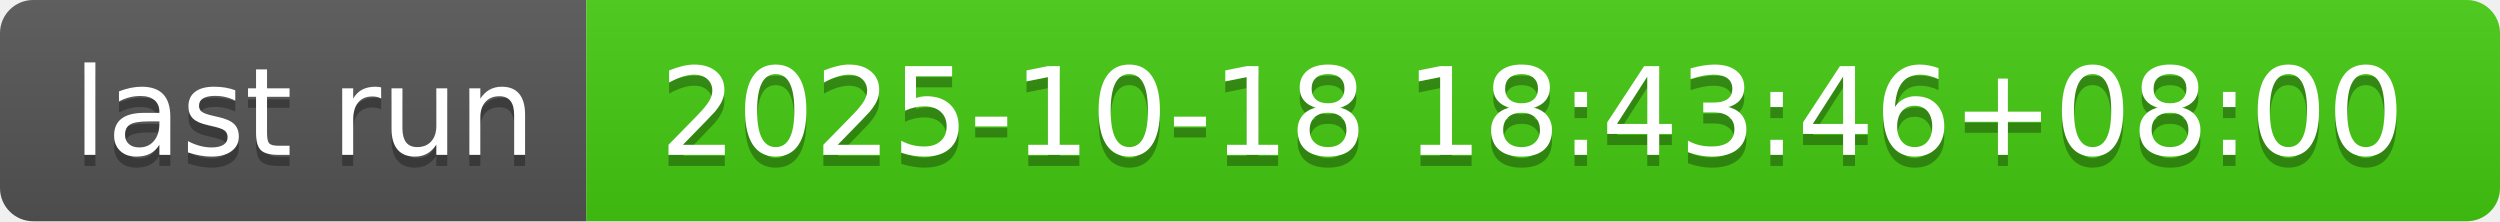
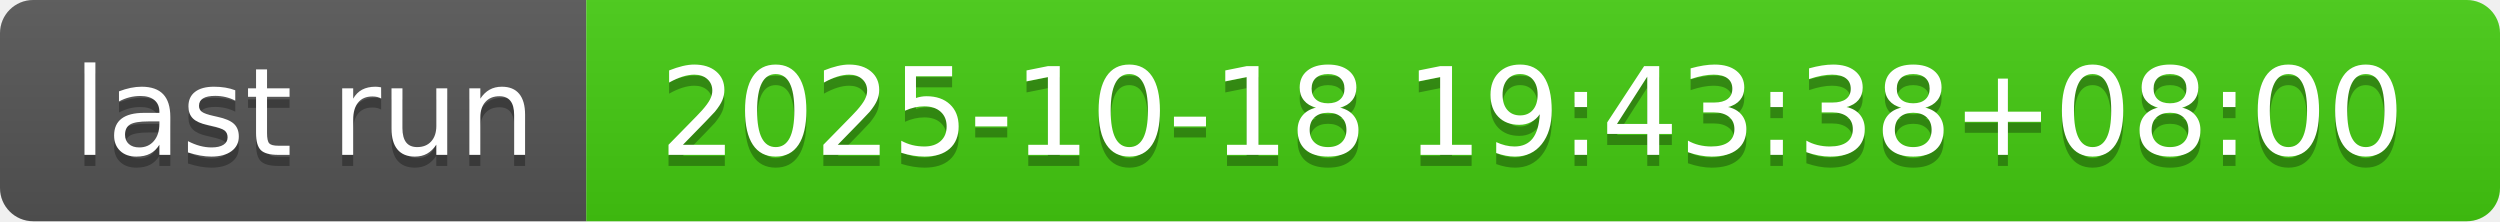
- <svg xmlns="http://www.w3.org/2000/svg" width="226" height="20" role="img" aria-label="last run: 2025-10-18 18:43:46+08:00">
+ <svg xmlns="http://www.w3.org/2000/svg" width="226" height="20" role="img" aria-label="last run: 2025-10-18 19:43:38+08:00">
  <linearGradient id="s" x2="0" y2="100%">
    <stop offset="0" stop-color="#bbb" stop-opacity=".1" />
    <stop offset="1" stop-opacity=".1" />
  </linearGradient>
  <clipPath id="r">
    <rect width="226" height="20" rx="3" fill="#fff" />
  </clipPath>
  <g clip-path="url(#r)">
    <rect width="53" height="20" fill="#555" />
    <rect x="53" width="173" height="20" fill="#4c1" />
    <rect width="226" height="20" fill="url(#s)" />
  </g>
  <g fill="#fff" text-anchor="middle" font-family="Verdana,Geneva,DejaVu Sans,sans-serif" text-rendering="geometricPrecision" font-size="110">
    <text aria-hidden="true" x="275" y="150" fill="#010101" fill-opacity=".3" transform="scale(.1)" textLength="430">last run</text>
    <text x="275" y="140" transform="scale(.1)" fill="#fff" textLength="430">last run</text>
-     <text aria-hidden="true" x="1385" y="150" fill="#010101" fill-opacity=".3" transform="scale(.1)" textLength="1630">2025-10-18 18:43:46+08:00</text>
-     <text x="1385" y="140" transform="scale(.1)" fill="#fff" textLength="1630">2025-10-18 18:43:46+08:00</text>
+     <text aria-hidden="true" x="1385" y="150" fill="#010101" fill-opacity=".3" transform="scale(.1)" textLength="1630">2025-10-18 19:43:38+08:00</text>
+     <text x="1385" y="140" transform="scale(.1)" fill="#fff" textLength="1630">2025-10-18 19:43:38+08:00</text>
  </g>
</svg>
